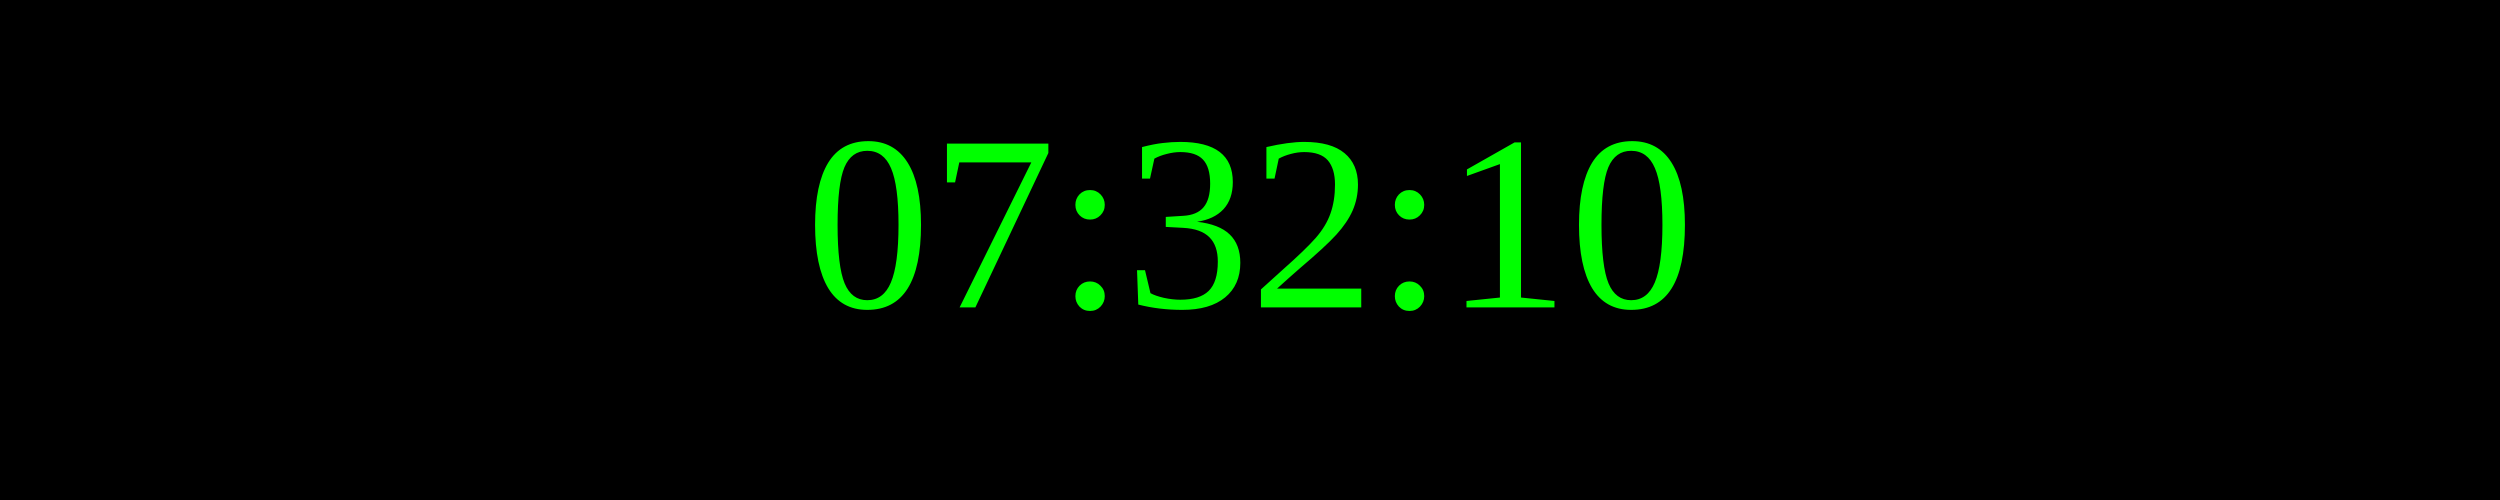
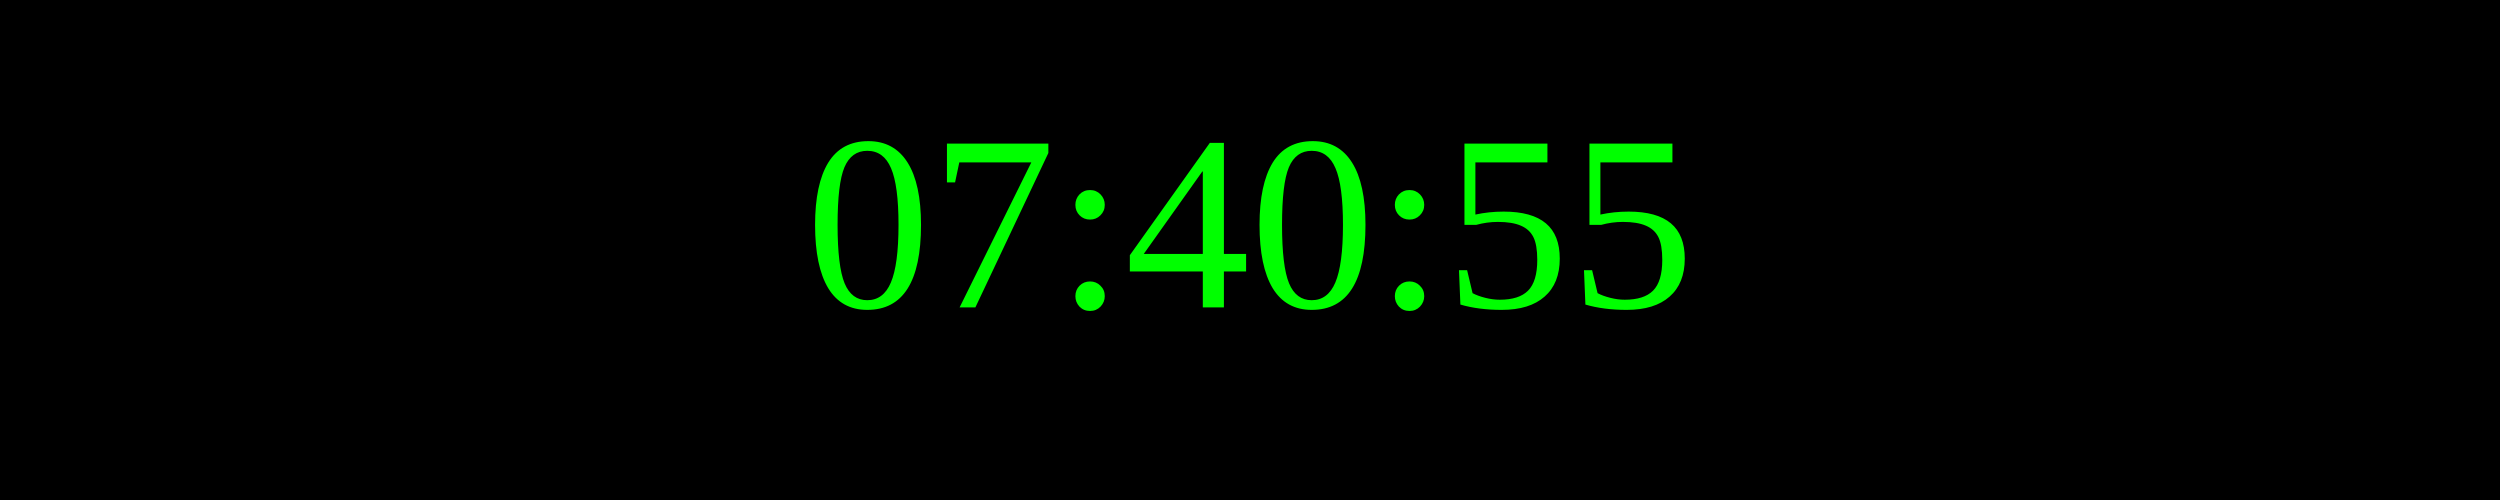
<svg xmlns="http://www.w3.org/2000/svg" width="250" height="50">
  <rect width="100%" height="100%" fill="black" />
  <text x="50%" y="50%" font-size="25" fill="lime" text-anchor="middle" dominant-baseline="middle">
- 07:32:10
+ 07:40:55
</text>
</svg>
